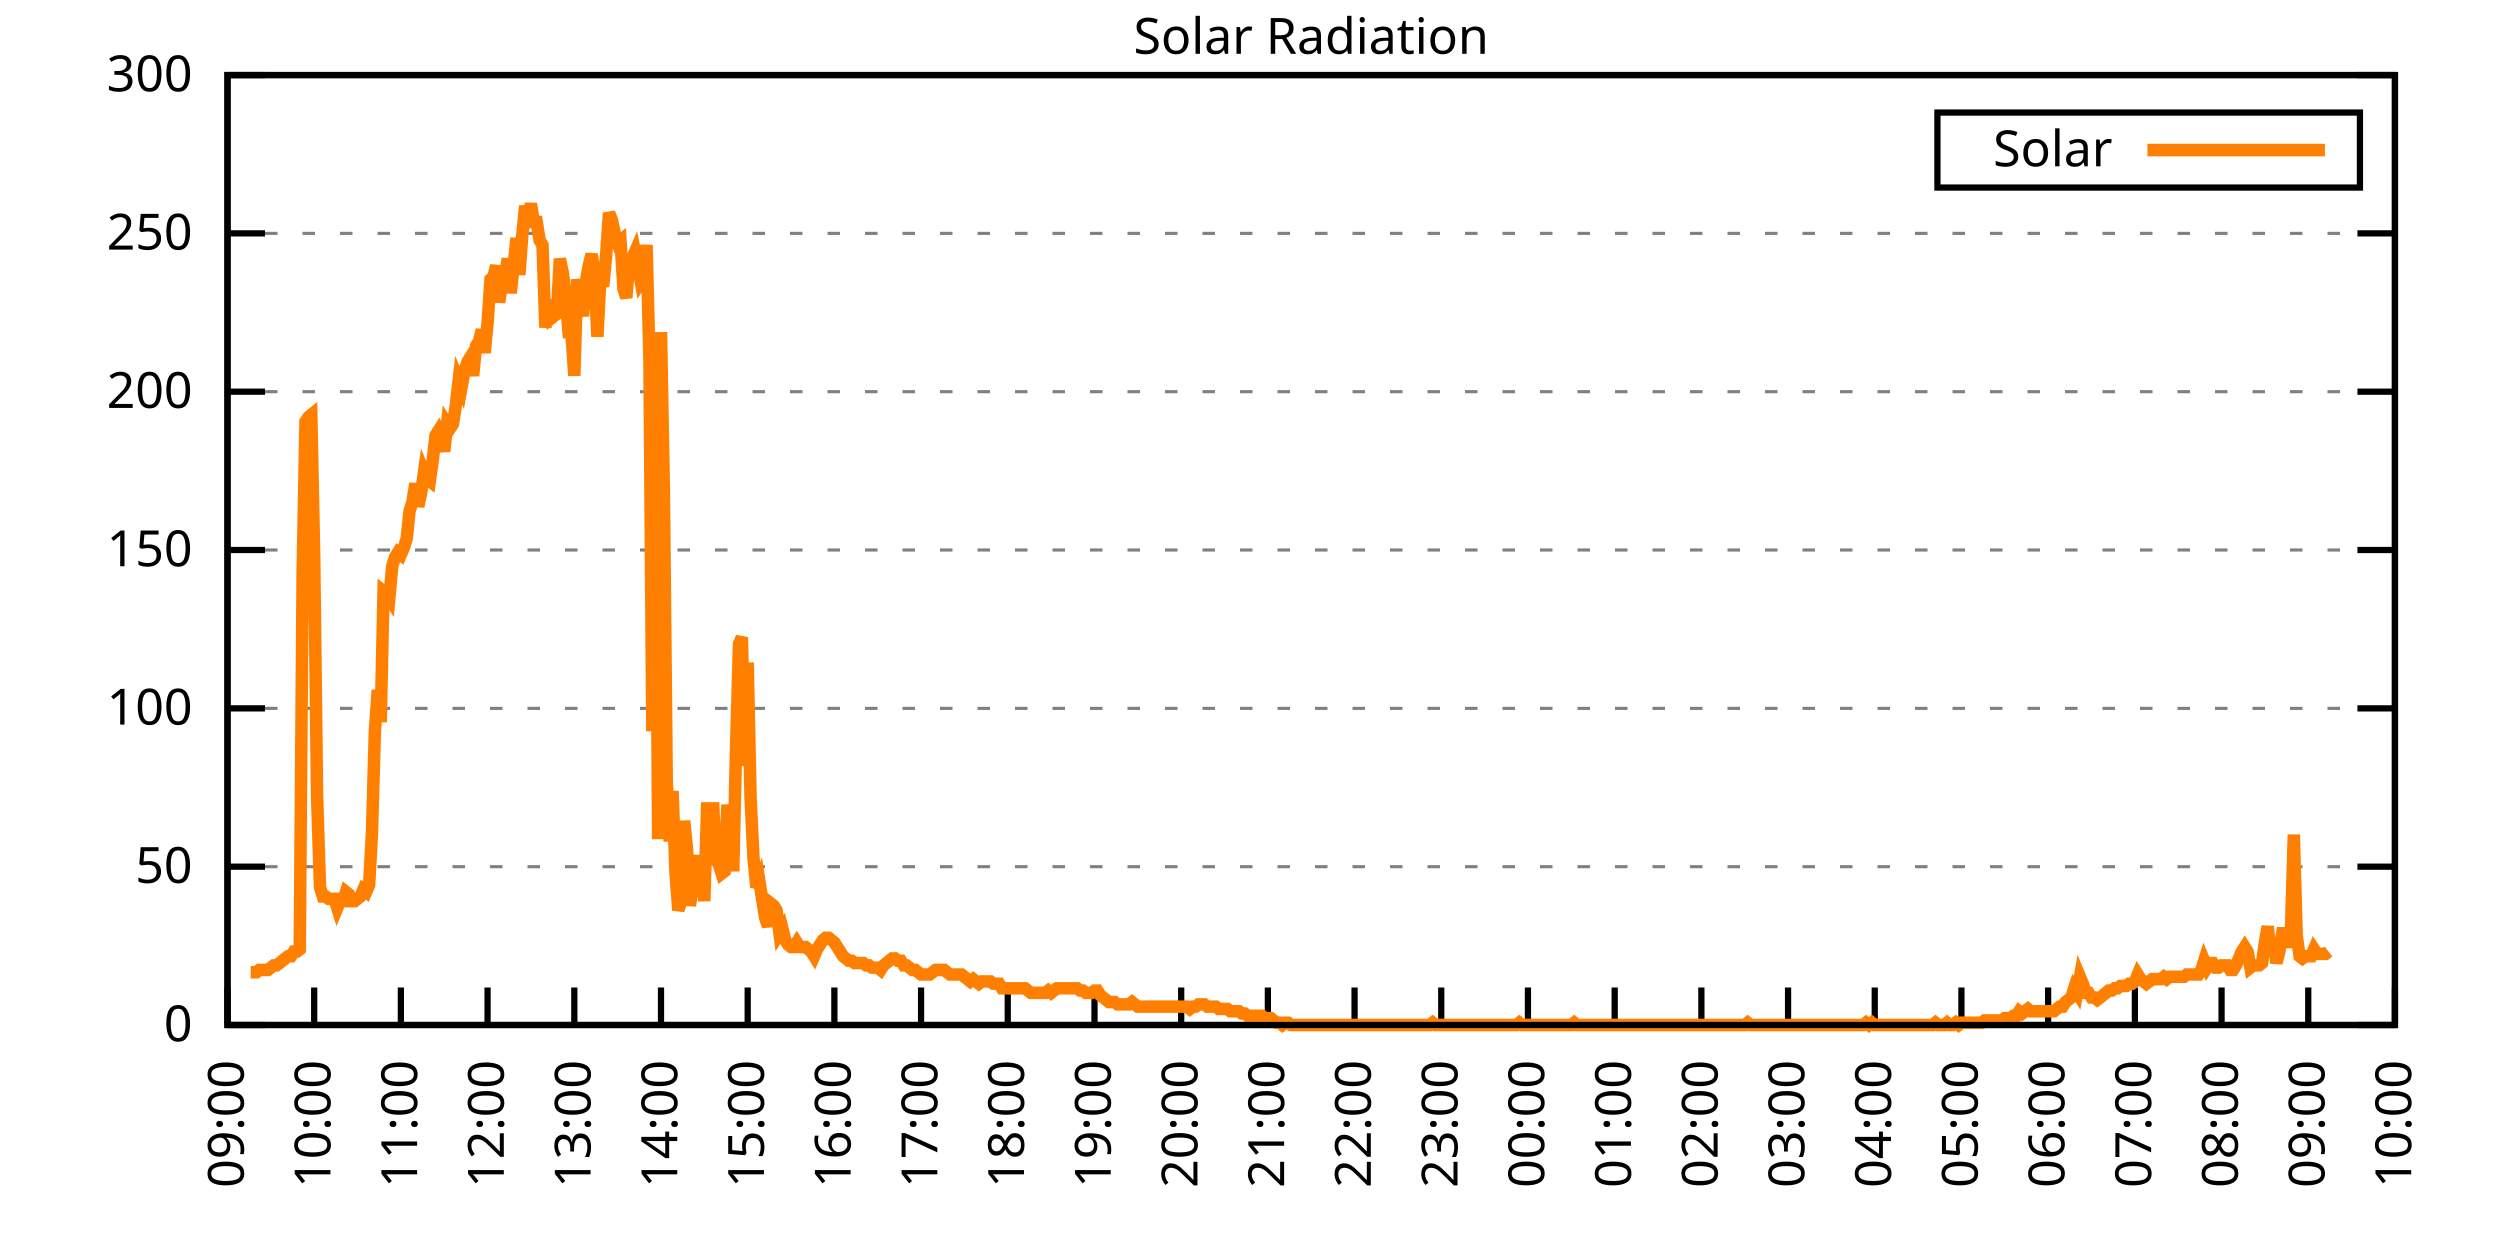
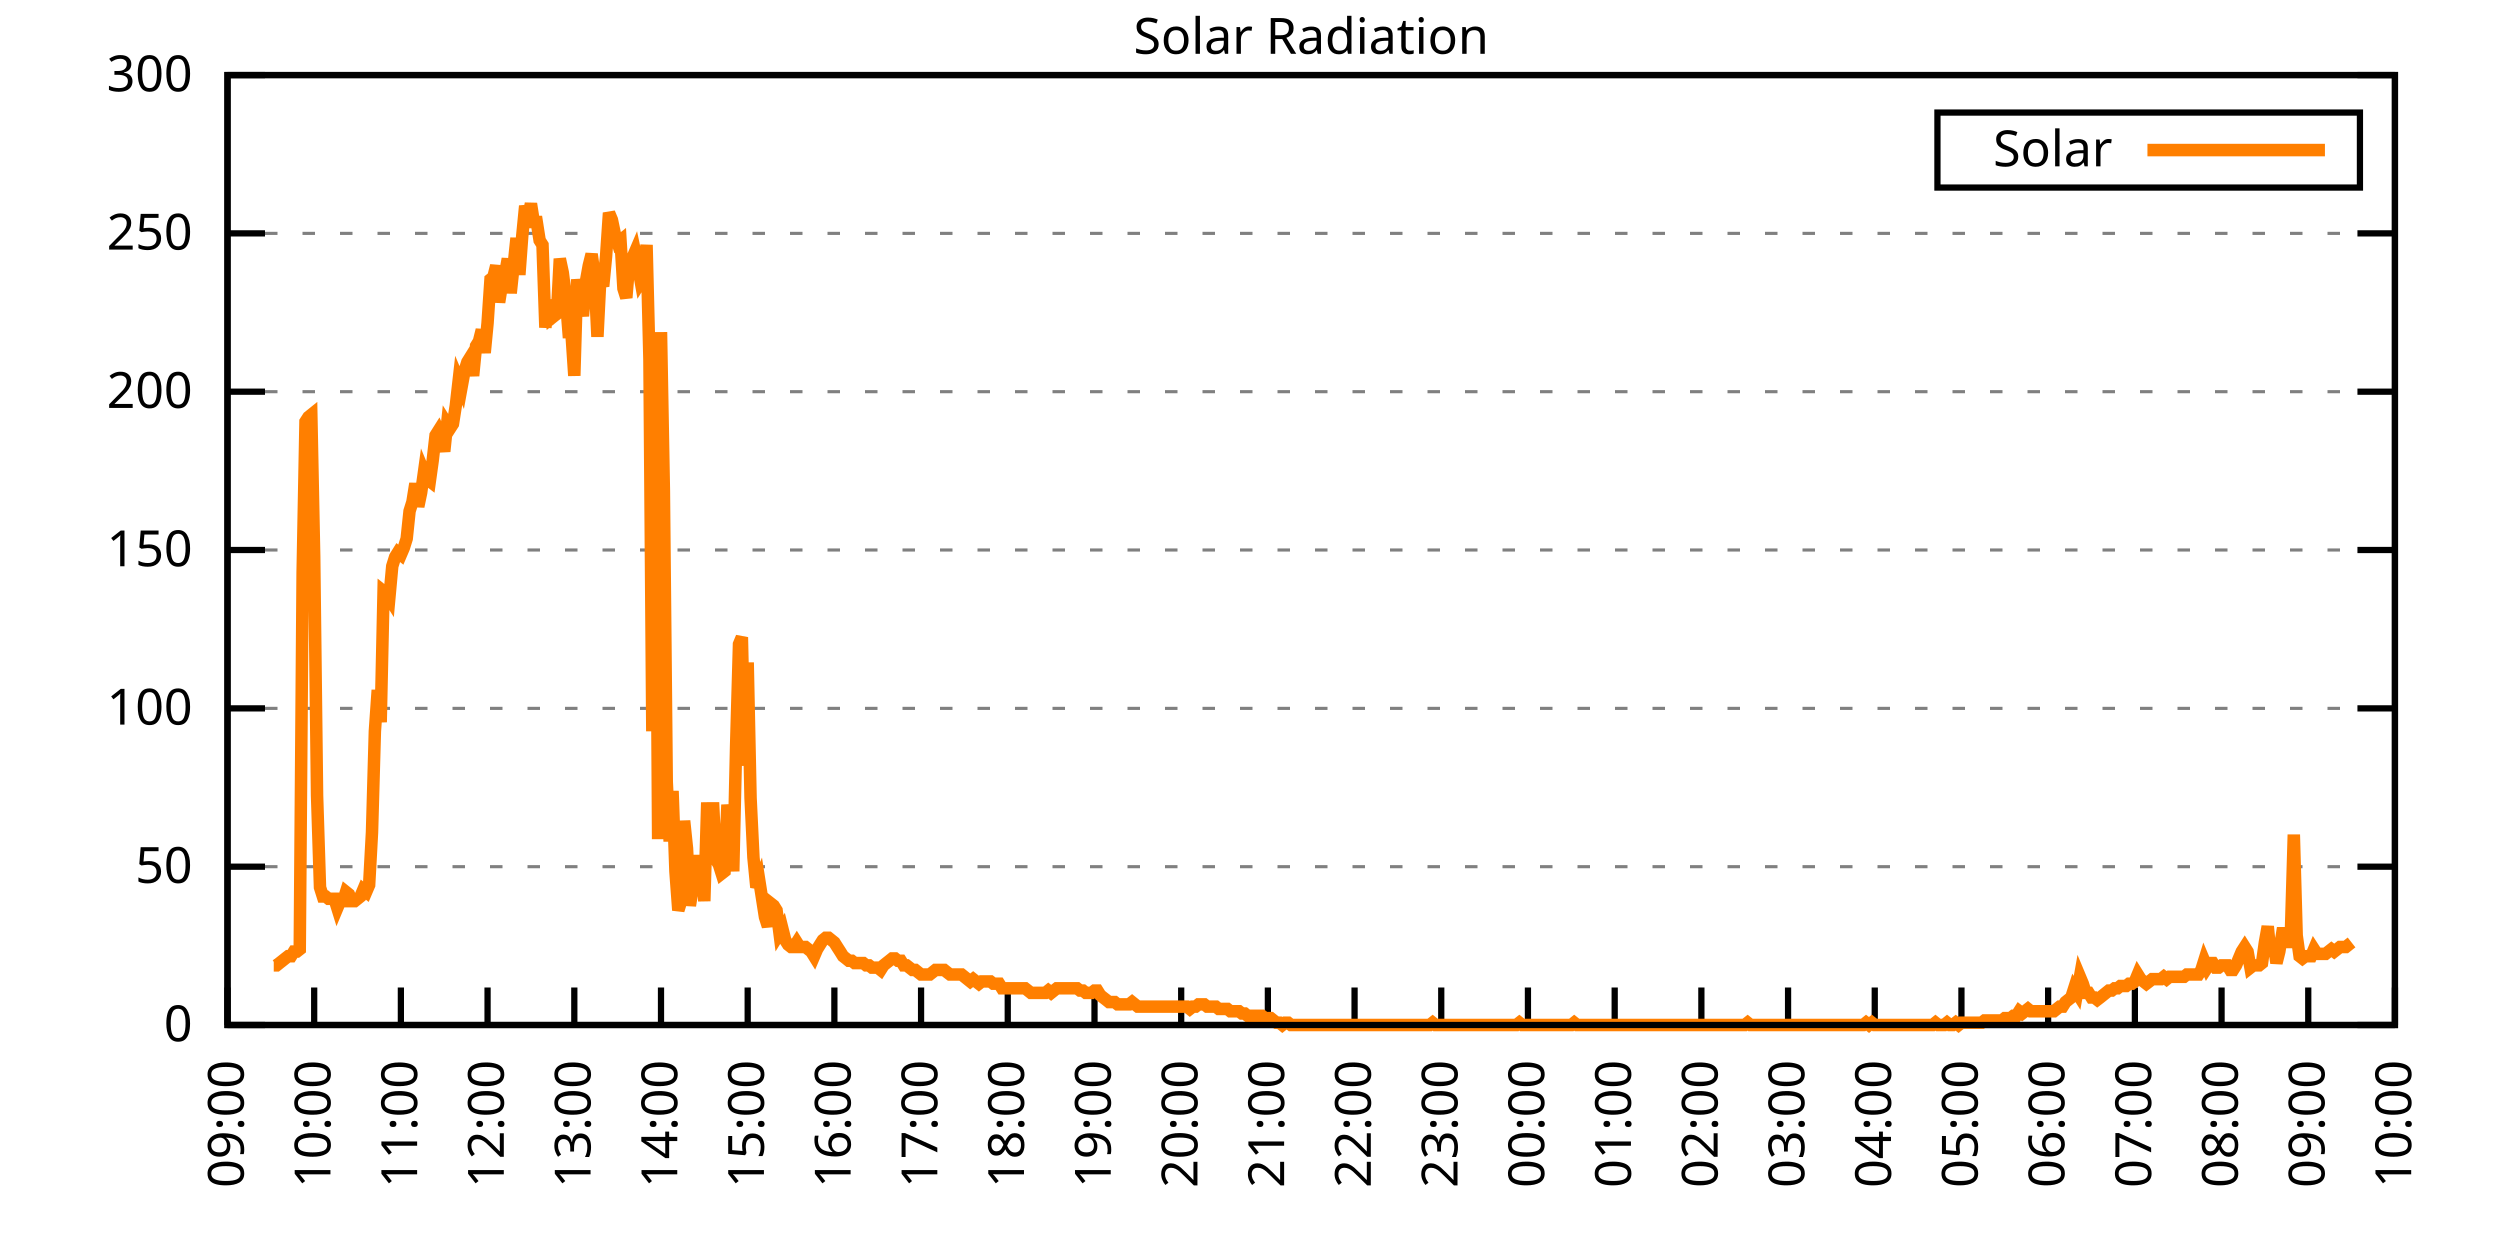
<svg xmlns="http://www.w3.org/2000/svg" xmlns:xlink="http://www.w3.org/1999/xlink" width="400" height="200" viewBox="0 0 400 200">
  <g id="gnuplot_canvas">
    <rect x="0" y="0" width="400" height="200" fill="none" />
    <defs>
      <circle id="gpDot" r="0.5" stroke-width="0.5" stroke="currentColor" />
      <path id="gpPt0" stroke-width="0.333" stroke="currentColor" d="M-1,0 h2 M0,-1 v2" />
      <path id="gpPt1" stroke-width="0.333" stroke="currentColor" d="M-1,-1 L1,1 M1,-1 L-1,1" />
      <path id="gpPt2" stroke-width="0.333" stroke="currentColor" d="M-1,0 L1,0 M0,-1 L0,1 M-1,-1 L1,1 M-1,1 L1,-1" />
      <rect id="gpPt3" stroke-width="0.333" stroke="currentColor" x="-1" y="-1" width="2" height="2" />
      <rect id="gpPt4" stroke-width="0.333" stroke="currentColor" fill="currentColor" x="-1" y="-1" width="2" height="2" />
      <circle id="gpPt5" stroke-width="0.333" stroke="currentColor" cx="0" cy="0" r="1" />
      <use xlink:href="#gpPt5" id="gpPt6" fill="currentColor" stroke="none" />
      <path id="gpPt7" stroke-width="0.333" stroke="currentColor" d="M0,-1.33 L-1.33,0.67 L1.33,0.67 z" />
      <use xlink:href="#gpPt7" id="gpPt8" fill="currentColor" stroke="none" />
      <use xlink:href="#gpPt7" id="gpPt9" stroke="currentColor" transform="rotate(180)" />
      <use xlink:href="#gpPt9" id="gpPt10" fill="currentColor" stroke="none" />
      <use xlink:href="#gpPt3" id="gpPt11" stroke="currentColor" transform="rotate(45)" />
      <use xlink:href="#gpPt11" id="gpPt12" fill="currentColor" stroke="none" />
      <path id="gpPt13" stroke-width="0.333" stroke="currentColor" d="M0,1.330 L1.265,0.411 L0.782,-1.067 L-0.782,-1.076 L-1.265,0.411 z" />
      <use xlink:href="#gpPt13" id="gpPt14" fill="currentColor" stroke="none" />
      <filter id="textbox" filterUnits="objectBoundingBox" x="0" y="0" height="1" width="1">
        <feFlood flood-color="white" flood-opacity="1" result="bgnd" />
        <feComposite in="SourceGraphic" in2="bgnd" operator="atop" />
      </filter>
      <filter id="greybox" filterUnits="objectBoundingBox" x="0" y="0" height="1" width="1">
        <feFlood flood-color="lightgrey" flood-opacity="1" result="grey" />
        <feComposite in="SourceGraphic" in2="grey" operator="atop" />
      </filter>
    </defs>
    <g fill="none" color="white" stroke="currentColor" stroke-width="1.00" stroke-linecap="butt" stroke-linejoin="miter">
</g>
    <g fill="none" color="black" stroke="currentColor" stroke-width="1.00" stroke-linecap="butt" stroke-linejoin="miter">
      <g stroke="none" shape-rendering="crispEdges">
        <polygon fill="rgb(255, 255, 255)" points="36.40,164.00 383.18,164.00 383.18,12.02 36.40,12.02 " />
      </g>
    </g>
    <g fill="none" color="black" stroke="currentColor" stroke-width="1.00" stroke-linecap="butt" stroke-linejoin="miter">
</g>
    <g fill="none" color="black" stroke="black" stroke-width="0.50" stroke-linecap="butt" stroke-linejoin="miter">
</g>
    <g fill="none" color="gray" stroke="currentColor" stroke-width="0.50" stroke-linecap="butt" stroke-linejoin="miter">
      <path stroke="gray" stroke-dasharray="2,4" class="gridline" d="M36.40,164.00 L383.19,164.00  " />
    </g>
    <g fill="none" color="gray" stroke="gray" stroke-width="1.00" stroke-linecap="butt" stroke-linejoin="miter">
</g>
    <g fill="none" color="black" stroke="currentColor" stroke-width="1.00" stroke-linecap="butt" stroke-linejoin="miter">
      <path stroke="black" d="M36.40,164.00 L42.40,164.00 M383.19,164.00 L377.19,164.00  " />
      <g transform="translate(30.80,166.60)" stroke="none" fill="black" font-family="Sans" font-size="8.00" text-anchor="end">
        <text>
          <tspan font-family="Sans"> 0</tspan>
        </text>
      </g>
    </g>
    <g fill="none" color="black" stroke="currentColor" stroke-width="1.00" stroke-linecap="butt" stroke-linejoin="miter">
</g>
    <g fill="none" color="black" stroke="black" stroke-width="0.50" stroke-linecap="butt" stroke-linejoin="miter">
</g>
    <g fill="none" color="gray" stroke="currentColor" stroke-width="0.50" stroke-linecap="butt" stroke-linejoin="miter">
      <path stroke="gray" stroke-dasharray="2,4" class="gridline" d="M36.40,138.67 L383.19,138.67  " />
    </g>
    <g fill="none" color="gray" stroke="gray" stroke-width="1.00" stroke-linecap="butt" stroke-linejoin="miter">
</g>
    <g fill="none" color="black" stroke="currentColor" stroke-width="1.00" stroke-linecap="butt" stroke-linejoin="miter">
      <path stroke="black" d="M36.40,138.67 L42.40,138.67 M383.19,138.67 L377.19,138.67  " />
      <g transform="translate(30.80,141.27)" stroke="none" fill="black" font-family="Sans" font-size="8.00" text-anchor="end">
        <text>
          <tspan font-family="Sans"> 50</tspan>
        </text>
      </g>
    </g>
    <g fill="none" color="black" stroke="currentColor" stroke-width="1.00" stroke-linecap="butt" stroke-linejoin="miter">
</g>
    <g fill="none" color="black" stroke="black" stroke-width="0.50" stroke-linecap="butt" stroke-linejoin="miter">
</g>
    <g fill="none" color="gray" stroke="currentColor" stroke-width="0.50" stroke-linecap="butt" stroke-linejoin="miter">
      <path stroke="gray" stroke-dasharray="2,4" class="gridline" d="M36.40,113.34 L383.19,113.34  " />
    </g>
    <g fill="none" color="gray" stroke="gray" stroke-width="1.00" stroke-linecap="butt" stroke-linejoin="miter">
</g>
    <g fill="none" color="black" stroke="currentColor" stroke-width="1.00" stroke-linecap="butt" stroke-linejoin="miter">
      <path stroke="black" d="M36.40,113.34 L42.40,113.34 M383.19,113.34 L377.19,113.34  " />
      <g transform="translate(30.80,115.94)" stroke="none" fill="black" font-family="Sans" font-size="8.00" text-anchor="end">
        <text>
          <tspan font-family="Sans"> 100</tspan>
        </text>
      </g>
    </g>
    <g fill="none" color="black" stroke="currentColor" stroke-width="1.00" stroke-linecap="butt" stroke-linejoin="miter">
</g>
    <g fill="none" color="black" stroke="black" stroke-width="0.50" stroke-linecap="butt" stroke-linejoin="miter">
</g>
    <g fill="none" color="gray" stroke="currentColor" stroke-width="0.50" stroke-linecap="butt" stroke-linejoin="miter">
      <path stroke="gray" stroke-dasharray="2,4" class="gridline" d="M36.40,88.00 L383.19,88.00  " />
    </g>
    <g fill="none" color="gray" stroke="gray" stroke-width="1.00" stroke-linecap="butt" stroke-linejoin="miter">
</g>
    <g fill="none" color="black" stroke="currentColor" stroke-width="1.00" stroke-linecap="butt" stroke-linejoin="miter">
      <path stroke="black" d="M36.40,88.00 L42.40,88.00 M383.19,88.00 L377.19,88.00  " />
      <g transform="translate(30.80,90.60)" stroke="none" fill="black" font-family="Sans" font-size="8.00" text-anchor="end">
        <text>
          <tspan font-family="Sans"> 150</tspan>
        </text>
      </g>
    </g>
    <g fill="none" color="black" stroke="currentColor" stroke-width="1.00" stroke-linecap="butt" stroke-linejoin="miter">
</g>
    <g fill="none" color="black" stroke="black" stroke-width="0.50" stroke-linecap="butt" stroke-linejoin="miter">
</g>
    <g fill="none" color="gray" stroke="currentColor" stroke-width="0.50" stroke-linecap="butt" stroke-linejoin="miter">
      <path stroke="gray" stroke-dasharray="2,4" class="gridline" d="M36.40,62.67 L383.19,62.67  " />
    </g>
    <g fill="none" color="gray" stroke="gray" stroke-width="1.00" stroke-linecap="butt" stroke-linejoin="miter">
</g>
    <g fill="none" color="black" stroke="currentColor" stroke-width="1.00" stroke-linecap="butt" stroke-linejoin="miter">
      <path stroke="black" d="M36.40,62.67 L42.40,62.67 M383.19,62.67 L377.19,62.67  " />
      <g transform="translate(30.80,65.27)" stroke="none" fill="black" font-family="Sans" font-size="8.00" text-anchor="end">
        <text>
          <tspan font-family="Sans"> 200</tspan>
        </text>
      </g>
    </g>
    <g fill="none" color="black" stroke="currentColor" stroke-width="1.00" stroke-linecap="butt" stroke-linejoin="miter">
</g>
    <g fill="none" color="black" stroke="black" stroke-width="0.50" stroke-linecap="butt" stroke-linejoin="miter">
</g>
    <g fill="none" color="gray" stroke="currentColor" stroke-width="0.50" stroke-linecap="butt" stroke-linejoin="miter">
      <path stroke="gray" stroke-dasharray="2,4" class="gridline" d="M36.40,37.34 L383.19,37.34  " />
    </g>
    <g fill="none" color="gray" stroke="gray" stroke-width="1.00" stroke-linecap="butt" stroke-linejoin="miter">
</g>
    <g fill="none" color="black" stroke="currentColor" stroke-width="1.00" stroke-linecap="butt" stroke-linejoin="miter">
      <path stroke="black" d="M36.40,37.34 L42.40,37.34 M383.19,37.34 L377.19,37.34  " />
      <g transform="translate(30.80,39.94)" stroke="none" fill="black" font-family="Sans" font-size="8.00" text-anchor="end">
        <text>
          <tspan font-family="Sans"> 250</tspan>
        </text>
      </g>
    </g>
    <g fill="none" color="black" stroke="currentColor" stroke-width="1.00" stroke-linecap="butt" stroke-linejoin="miter">
</g>
    <g fill="none" color="black" stroke="black" stroke-width="0.50" stroke-linecap="butt" stroke-linejoin="miter">
</g>
    <g fill="none" color="gray" stroke="currentColor" stroke-width="0.50" stroke-linecap="butt" stroke-linejoin="miter">
      <path stroke="gray" stroke-dasharray="2,4" class="gridline" d="M36.40,12.01 L383.19,12.01  " />
    </g>
    <g fill="none" color="gray" stroke="gray" stroke-width="1.00" stroke-linecap="butt" stroke-linejoin="miter">
</g>
    <g fill="none" color="black" stroke="currentColor" stroke-width="1.00" stroke-linecap="butt" stroke-linejoin="miter">
      <path stroke="black" d="M36.40,12.01 L42.40,12.01 M383.19,12.01 L377.19,12.01  " />
      <g transform="translate(30.80,14.61)" stroke="none" fill="black" font-family="Sans" font-size="8.00" text-anchor="end">
        <text>
          <tspan font-family="Sans"> 300</tspan>
        </text>
      </g>
    </g>
    <g fill="none" color="black" stroke="currentColor" stroke-width="1.00" stroke-linecap="butt" stroke-linejoin="miter">
      <path stroke="black" d="M36.40,164.00 L36.40,158.00  " />
      <g transform="translate(39.00,169.60) rotate(270.00)" stroke="none" fill="black" font-family="Sans" font-size="8.00" text-anchor="end">
        <text>
          <tspan font-family="Sans">09:00</tspan>
        </text>
      </g>
    </g>
    <g fill="none" color="black" stroke="currentColor" stroke-width="1.00" stroke-linecap="butt" stroke-linejoin="miter">
      <path stroke="black" d="M50.27,164.00 L50.27,158.00  " />
      <g transform="translate(52.87,169.60) rotate(270.00)" stroke="none" fill="black" font-family="Sans" font-size="8.00" text-anchor="end">
        <text>
          <tspan font-family="Sans">10:00</tspan>
        </text>
      </g>
    </g>
    <g fill="none" color="black" stroke="currentColor" stroke-width="1.00" stroke-linecap="butt" stroke-linejoin="miter">
      <path stroke="black" d="M64.14,164.00 L64.14,158.00  " />
      <g transform="translate(66.74,169.60) rotate(270.00)" stroke="none" fill="black" font-family="Sans" font-size="8.00" text-anchor="end">
        <text>
          <tspan font-family="Sans">11:00</tspan>
        </text>
      </g>
    </g>
    <g fill="none" color="black" stroke="currentColor" stroke-width="1.00" stroke-linecap="butt" stroke-linejoin="miter">
      <path stroke="black" d="M78.01,164.00 L78.01,158.00  " />
      <g transform="translate(80.61,169.60) rotate(270.00)" stroke="none" fill="black" font-family="Sans" font-size="8.00" text-anchor="end">
        <text>
          <tspan font-family="Sans">12:00</tspan>
        </text>
      </g>
    </g>
    <g fill="none" color="black" stroke="currentColor" stroke-width="1.00" stroke-linecap="butt" stroke-linejoin="miter">
      <path stroke="black" d="M91.89,164.00 L91.89,158.00  " />
      <g transform="translate(94.49,169.60) rotate(270.00)" stroke="none" fill="black" font-family="Sans" font-size="8.00" text-anchor="end">
        <text>
          <tspan font-family="Sans">13:00</tspan>
        </text>
      </g>
    </g>
    <g fill="none" color="black" stroke="currentColor" stroke-width="1.00" stroke-linecap="butt" stroke-linejoin="miter">
      <path stroke="black" d="M105.76,164.00 L105.76,158.00  " />
      <g transform="translate(108.36,169.60) rotate(270.00)" stroke="none" fill="black" font-family="Sans" font-size="8.00" text-anchor="end">
        <text>
          <tspan font-family="Sans">14:00</tspan>
        </text>
      </g>
    </g>
    <g fill="none" color="black" stroke="currentColor" stroke-width="1.00" stroke-linecap="butt" stroke-linejoin="miter">
      <path stroke="black" d="M119.63,164.00 L119.63,158.00  " />
      <g transform="translate(122.23,169.60) rotate(270.00)" stroke="none" fill="black" font-family="Sans" font-size="8.00" text-anchor="end">
        <text>
          <tspan font-family="Sans">15:00</tspan>
        </text>
      </g>
    </g>
    <g fill="none" color="black" stroke="currentColor" stroke-width="1.00" stroke-linecap="butt" stroke-linejoin="miter">
      <path stroke="black" d="M133.50,164.00 L133.50,158.00  " />
      <g transform="translate(136.10,169.60) rotate(270.00)" stroke="none" fill="black" font-family="Sans" font-size="8.00" text-anchor="end">
        <text>
          <tspan font-family="Sans">16:00</tspan>
        </text>
      </g>
    </g>
    <g fill="none" color="black" stroke="currentColor" stroke-width="1.00" stroke-linecap="butt" stroke-linejoin="miter">
      <path stroke="black" d="M147.37,164.00 L147.37,158.00  " />
      <g transform="translate(149.97,169.60) rotate(270.00)" stroke="none" fill="black" font-family="Sans" font-size="8.00" text-anchor="end">
        <text>
          <tspan font-family="Sans">17:00</tspan>
        </text>
      </g>
    </g>
    <g fill="none" color="black" stroke="currentColor" stroke-width="1.00" stroke-linecap="butt" stroke-linejoin="miter">
      <path stroke="black" d="M161.24,164.00 L161.24,158.00  " />
      <g transform="translate(163.84,169.60) rotate(270.00)" stroke="none" fill="black" font-family="Sans" font-size="8.00" text-anchor="end">
        <text>
          <tspan font-family="Sans">18:00</tspan>
        </text>
      </g>
    </g>
    <g fill="none" color="black" stroke="currentColor" stroke-width="1.00" stroke-linecap="butt" stroke-linejoin="miter">
      <path stroke="black" d="M175.12,164.00 L175.12,158.00  " />
      <g transform="translate(177.72,169.60) rotate(270.00)" stroke="none" fill="black" font-family="Sans" font-size="8.00" text-anchor="end">
        <text>
          <tspan font-family="Sans">19:00</tspan>
        </text>
      </g>
    </g>
    <g fill="none" color="black" stroke="currentColor" stroke-width="1.00" stroke-linecap="butt" stroke-linejoin="miter">
      <path stroke="black" d="M188.99,164.00 L188.99,158.00  " />
      <g transform="translate(191.59,169.60) rotate(270.00)" stroke="none" fill="black" font-family="Sans" font-size="8.00" text-anchor="end">
        <text>
          <tspan font-family="Sans">20:00</tspan>
        </text>
      </g>
    </g>
    <g fill="none" color="black" stroke="currentColor" stroke-width="1.00" stroke-linecap="butt" stroke-linejoin="miter">
      <path stroke="black" d="M202.86,164.00 L202.86,158.00  " />
      <g transform="translate(205.46,169.60) rotate(270.00)" stroke="none" fill="black" font-family="Sans" font-size="8.00" text-anchor="end">
        <text>
          <tspan font-family="Sans">21:00</tspan>
        </text>
      </g>
    </g>
    <g fill="none" color="black" stroke="currentColor" stroke-width="1.00" stroke-linecap="butt" stroke-linejoin="miter">
      <path stroke="black" d="M216.73,164.00 L216.73,158.00  " />
      <g transform="translate(219.33,169.60) rotate(270.00)" stroke="none" fill="black" font-family="Sans" font-size="8.00" text-anchor="end">
        <text>
          <tspan font-family="Sans">22:00</tspan>
        </text>
      </g>
    </g>
    <g fill="none" color="black" stroke="currentColor" stroke-width="1.00" stroke-linecap="butt" stroke-linejoin="miter">
      <path stroke="black" d="M230.60,164.00 L230.60,158.00  " />
      <g transform="translate(233.20,169.60) rotate(270.00)" stroke="none" fill="black" font-family="Sans" font-size="8.00" text-anchor="end">
        <text>
          <tspan font-family="Sans">23:00</tspan>
        </text>
      </g>
    </g>
    <g fill="none" color="black" stroke="currentColor" stroke-width="1.00" stroke-linecap="butt" stroke-linejoin="miter">
      <path stroke="black" d="M244.47,164.00 L244.47,158.00  " />
      <g transform="translate(247.07,169.60) rotate(270.00)" stroke="none" fill="black" font-family="Sans" font-size="8.00" text-anchor="end">
        <text>
          <tspan font-family="Sans">00:00</tspan>
        </text>
      </g>
    </g>
    <g fill="none" color="black" stroke="currentColor" stroke-width="1.00" stroke-linecap="butt" stroke-linejoin="miter">
      <path stroke="black" d="M258.35,164.00 L258.35,158.00  " />
      <g transform="translate(260.95,169.60) rotate(270.00)" stroke="none" fill="black" font-family="Sans" font-size="8.00" text-anchor="end">
        <text>
          <tspan font-family="Sans">01:00</tspan>
        </text>
      </g>
    </g>
    <g fill="none" color="black" stroke="currentColor" stroke-width="1.00" stroke-linecap="butt" stroke-linejoin="miter">
      <path stroke="black" d="M272.22,164.00 L272.22,158.00  " />
      <g transform="translate(274.82,169.60) rotate(270.00)" stroke="none" fill="black" font-family="Sans" font-size="8.00" text-anchor="end">
        <text>
          <tspan font-family="Sans">02:00</tspan>
        </text>
      </g>
    </g>
    <g fill="none" color="black" stroke="currentColor" stroke-width="1.00" stroke-linecap="butt" stroke-linejoin="miter">
      <path stroke="black" d="M286.09,164.00 L286.09,158.00  " />
      <g transform="translate(288.69,169.60) rotate(270.00)" stroke="none" fill="black" font-family="Sans" font-size="8.00" text-anchor="end">
        <text>
          <tspan font-family="Sans">03:00</tspan>
        </text>
      </g>
    </g>
    <g fill="none" color="black" stroke="currentColor" stroke-width="1.00" stroke-linecap="butt" stroke-linejoin="miter">
      <path stroke="black" d="M299.96,164.00 L299.96,158.00  " />
      <g transform="translate(302.56,169.60) rotate(270.00)" stroke="none" fill="black" font-family="Sans" font-size="8.00" text-anchor="end">
        <text>
          <tspan font-family="Sans">04:00</tspan>
        </text>
      </g>
    </g>
    <g fill="none" color="black" stroke="currentColor" stroke-width="1.00" stroke-linecap="butt" stroke-linejoin="miter">
      <path stroke="black" d="M313.83,164.00 L313.83,158.00  " />
      <g transform="translate(316.43,169.60) rotate(270.00)" stroke="none" fill="black" font-family="Sans" font-size="8.00" text-anchor="end">
        <text>
          <tspan font-family="Sans">05:00</tspan>
        </text>
      </g>
    </g>
    <g fill="none" color="black" stroke="currentColor" stroke-width="1.00" stroke-linecap="butt" stroke-linejoin="miter">
      <path stroke="black" d="M327.70,164.00 L327.70,158.00  " />
      <g transform="translate(330.30,169.60) rotate(270.00)" stroke="none" fill="black" font-family="Sans" font-size="8.00" text-anchor="end">
        <text>
          <tspan font-family="Sans">06:00</tspan>
        </text>
      </g>
    </g>
    <g fill="none" color="black" stroke="currentColor" stroke-width="1.00" stroke-linecap="butt" stroke-linejoin="miter">
      <path stroke="black" d="M341.58,164.00 L341.58,158.00  " />
      <g transform="translate(344.18,169.60) rotate(270.00)" stroke="none" fill="black" font-family="Sans" font-size="8.00" text-anchor="end">
        <text>
          <tspan font-family="Sans">07:00</tspan>
        </text>
      </g>
    </g>
    <g fill="none" color="black" stroke="currentColor" stroke-width="1.00" stroke-linecap="butt" stroke-linejoin="miter">
      <path stroke="black" d="M355.45,164.00 L355.45,158.00  " />
      <g transform="translate(358.05,169.60) rotate(270.00)" stroke="none" fill="black" font-family="Sans" font-size="8.00" text-anchor="end">
        <text>
          <tspan font-family="Sans">08:00</tspan>
        </text>
      </g>
    </g>
    <g fill="none" color="black" stroke="currentColor" stroke-width="1.00" stroke-linecap="butt" stroke-linejoin="miter">
      <path stroke="black" d="M369.32,164.00 L369.32,158.00  " />
      <g transform="translate(371.92,169.60) rotate(270.00)" stroke="none" fill="black" font-family="Sans" font-size="8.00" text-anchor="end">
        <text>
          <tspan font-family="Sans">09:00</tspan>
        </text>
      </g>
    </g>
    <g fill="none" color="black" stroke="currentColor" stroke-width="1.00" stroke-linecap="butt" stroke-linejoin="miter">
      <path stroke="black" d="M383.19,164.00 L383.19,158.00  " />
      <g transform="translate(385.79,169.60) rotate(270.00)" stroke="none" fill="black" font-family="Sans" font-size="8.00" text-anchor="end">
        <text>
          <tspan font-family="Sans">10:00</tspan>
        </text>
      </g>
    </g>
    <g fill="none" color="black" stroke="currentColor" stroke-width="1.00" stroke-linecap="butt" stroke-linejoin="miter">
</g>
    <g fill="none" color="black" stroke="currentColor" stroke-width="1.00" stroke-linecap="butt" stroke-linejoin="miter">
      <path stroke="black" d="M36.40,12.01 L36.40,164.00 L383.19,164.00 L383.19,12.01 L36.40,12.01 Z  " />
    </g>
    <g fill="none" color="black" stroke="currentColor" stroke-width="1.00" stroke-linecap="butt" stroke-linejoin="miter">
</g>
    <g fill="none" color="black" stroke="currentColor" stroke-width="1.00" stroke-linecap="butt" stroke-linejoin="miter">
      <path stroke="black" d="M309.99,30.01 L309.99,18.01 L377.59,18.01 L377.59,30.01 L309.99,30.01 Z  " />
    </g>
    <g id="Solar_Radiation_plot_1">
      <g fill="none" color="white" stroke="black" stroke-width="2.00" stroke-linecap="butt" stroke-linejoin="miter">
</g>
      <g fill="none" color="black" stroke="currentColor" stroke-width="2.00" stroke-linecap="butt" stroke-linejoin="miter">
        <g transform="translate(337.99,26.61)" stroke="none" fill="black" font-family="Sans" font-size="8.00" text-anchor="end">
          <text>
            <tspan font-family="Sans">Solar</tspan>
          </text>
        </g>
      </g>
      <g fill="none" color="black" stroke="currentColor" stroke-width="2.00" stroke-linecap="butt" stroke-linejoin="miter">
-         <path stroke="rgb(255, 127,   0)" d="M343.59,24.01 L371.99,24.01 M40.10,155.56 L40.56,155.56 L41.02,155.56 L41.49,155.19 L41.95,155.19 L42.41,155.19   L42.87,155.19 L43.34,154.82 L43.80,154.46 L44.26,154.46 L44.72,154.09 L45.19,153.72 L45.65,153.35 L46.11,152.99   L46.57,152.99 L47.03,152.25 L47.50,152.25 L47.96,151.89 L48.42,91.69 L48.88,67.46 L49.35,66.73 L49.81,66.36   L50.27,89.12 L50.73,127.29 L51.20,141.98 L51.66,143.44 L52.12,143.44 L52.58,143.81 L53.05,143.81 L53.51,143.81   L53.97,145.28 L54.43,144.18 L54.90,144.18 L55.36,142.71 L55.82,143.08 L56.28,144.18 L56.75,144.18 L57.21,143.81   L57.67,143.44 L58.13,142.34 L58.59,142.71 L59.06,141.61 L59.52,133.17 L59.98,117.01 L60.44,110.41 L60.91,115.55   L61.37,94.62 L61.83,94.99 L62.29,95.72 L62.76,90.59 L63.22,89.12 L63.68,88.38 L64.14,88.75 L64.61,87.65   L65.07,86.18 L65.53,81.78 L65.99,80.31 L66.46,77.37 L66.92,81.04 L67.38,78.84 L67.84,75.53 L68.30,76.64   L68.77,77.00 L69.23,73.70 L69.69,69.66 L70.15,68.93 L70.62,70.03 L71.08,72.23 L71.54,67.83 L72.00,68.56   L72.47,67.83 L72.93,64.89 L73.39,60.85 L73.85,61.95 L74.32,59.38 L74.78,57.92 L75.24,57.18 L75.70,60.12   L76.17,55.35 L76.63,54.61 L77.09,52.78 L77.55,56.45 L78.01,51.68 L78.48,44.70 L78.94,44.33 L79.40,42.50   L79.86,48.37 L80.33,45.43 L80.79,43.97 L81.25,41.40 L81.71,46.90 L82.18,42.50 L82.64,38.09 L83.10,43.97   L83.56,37.73 L84.03,32.95 L84.49,34.79 L84.95,32.59 L85.41,35.52 L85.88,35.52 L86.34,38.46 L86.80,39.19   L87.26,52.41 L87.72,48.00 L88.19,50.94 L88.65,50.57 L89.11,50.21 L89.57,41.40 L90.04,43.60 L90.50,47.27   L90.96,53.14 L91.42,53.14 L91.89,60.12 L92.35,44.70 L92.81,48.00 L93.27,50.57 L93.74,45.07 L94.20,42.50   L94.66,40.66 L95.12,43.97 L95.59,53.88 L96.05,44.70 L96.51,45.80 L96.97,41.03 L97.44,34.06 L97.90,35.16   L98.36,37.36 L98.82,38.83 L99.28,38.46 L99.75,46.17 L100.21,47.64 L100.67,42.13 L101.13,41.40 L101.60,40.30   L102.06,42.50 L102.52,45.07 L102.98,44.33 L103.45,39.19 L103.91,57.55 L104.37,117.01 L104.83,59.02 L105.30,134.27   L105.76,53.14 L106.22,78.47 L106.68,125.09 L107.15,134.63 L107.61,126.56 L108.07,139.41 L108.53,145.65 L108.99,144.18   L109.46,131.33 L109.92,135.74 L110.38,144.91 L110.84,141.98 L111.31,136.84 L111.77,142.71 L112.23,137.57 L112.69,144.18   L113.16,128.39 L113.62,137.94 L114.08,128.39 L114.54,137.57 L115.01,138.30 L115.47,139.77 L115.93,139.41 L116.39,128.76   L116.86,132.43 L117.32,139.41 L117.78,119.22 L118.24,103.07 L118.70,101.96 L119.17,122.52 L119.63,106.00 L120.09,127.66   L120.55,137.20 L121.02,141.98 L121.48,140.87 L121.94,143.81 L122.40,146.75 L122.87,148.22 L123.33,144.55 L123.79,144.91   L124.25,145.65 L124.72,149.32 L125.18,148.58 L125.64,150.42 L126.10,151.15 L126.57,151.52 L127.03,151.52 L127.49,150.79   L127.95,151.52 L128.41,151.52 L128.88,151.52 L129.34,151.89 L129.80,152.25 L130.26,152.99 L130.73,151.89 L131.19,151.15   L131.65,150.42 L132.11,150.05 L132.58,150.05 L133.04,150.42 L133.50,150.79 L133.96,151.52 L134.43,152.25 L134.89,152.99   L135.35,153.35 L135.81,153.72 L136.28,153.72 L136.74,154.09 L137.20,154.09 L137.66,154.09 L138.13,154.09 L138.59,154.46   L139.05,154.46 L139.51,154.82 L139.97,154.82 L140.44,154.82 L140.90,155.19 L141.36,154.46 L141.82,154.09 L142.29,153.72   L142.75,153.35 L143.21,153.35 L143.67,153.72 L144.14,153.72 L144.60,154.46 L145.06,154.46 L145.52,154.82 L145.99,155.19   L146.45,155.19 L146.91,155.56 L147.37,155.92 L147.84,155.92 L148.30,155.92 L148.76,155.92 L149.22,155.56 L149.68,155.19   L150.15,155.19 L150.61,155.19 L151.07,155.19 L151.53,155.56 L152.00,155.92 L152.46,155.92 L152.92,155.92 L153.38,155.92   L153.85,155.92 L154.31,156.29 L154.77,156.66 L155.23,157.03 L155.70,156.66 L156.16,157.03 L156.62,157.39 L157.08,157.03   L157.55,157.03 L158.01,157.03 L158.47,157.03 L158.93,157.39 L159.39,157.39 L159.86,157.39 L160.32,158.13 L160.78,158.13   L161.24,158.13 L161.71,158.13 L162.17,158.13 L162.63,158.13 L163.09,158.13 L163.56,158.13 L164.02,158.13 L164.48,158.49   L164.94,158.86 L165.41,158.86 L165.87,158.86 L166.33,158.86 L166.79,158.86 L167.26,158.86 L167.72,158.49 L168.18,158.86   L168.64,158.49 L169.10,158.13 L169.57,158.13 L170.03,158.13 L170.49,158.13 L170.95,158.13 L171.42,158.13 L171.88,158.13   L172.34,158.13 L172.80,158.49 L173.27,158.49 L173.73,158.86 L174.19,158.86 L174.65,158.86 L175.12,158.49 L175.58,158.49   L176.04,159.23 L176.50,159.60 L176.97,159.96 L177.43,160.33 L177.89,160.33 L178.35,160.33 L178.82,160.70 L179.28,160.70   L179.74,160.70 L180.20,160.70 L180.66,160.70 L181.13,160.33 L181.59,160.70 L182.05,161.06 L182.51,161.06 L182.98,161.06   L183.44,161.06 L183.90,161.06 L184.36,161.06 L184.83,161.06 L185.29,161.06 L185.75,161.06 L186.21,161.06 L186.68,161.06   L187.14,161.06 L187.60,161.06 L188.06,161.06 L188.53,161.06 L188.99,161.06 L189.45,161.06 L189.91,161.06 L190.37,161.43   L190.84,161.06 L191.30,161.06 L191.76,160.70 L192.22,160.70 L192.69,160.70 L193.15,161.06 L193.61,161.06 L194.07,161.06   L194.54,161.06 L195.00,161.43 L195.46,161.43 L195.92,161.43 L196.39,161.43 L196.85,161.80 L197.31,161.80 L197.77,161.80   L198.24,161.80 L198.70,162.16 L199.16,162.16 L199.62,162.53 L200.08,162.53 L200.55,162.53 L201.01,162.53 L201.47,162.53   L201.93,162.53 L202.40,162.90 L202.86,162.90 L203.32,162.90 L203.78,163.27 L204.25,163.63 L204.71,163.63 L205.17,164.00   L205.63,163.63 L206.10,163.63 L206.56,164.00 L207.02,164.00 L207.48,164.00 L207.95,164.00 L208.41,164.00 L208.87,164.00   L209.33,164.00 L209.80,164.00 L210.26,164.00 L210.72,164.00 L211.18,164.00 L211.64,164.00 L212.11,164.00 L212.57,164.00   L213.03,164.00 L213.49,164.00 L213.96,164.00 L214.42,164.00 L214.88,164.00 L215.34,164.00 L215.81,164.00 L216.27,164.00   L216.73,164.00 L217.19,164.00 L217.66,164.00 L218.12,164.00 L218.58,164.00 L219.04,164.00 L219.51,164.00 L219.97,164.00   L220.43,164.00 L220.89,164.00 L221.35,164.00 L221.82,164.00 L222.28,164.00 L222.74,164.00 L223.20,164.00 L223.67,164.00   L224.13,164.00 L224.59,164.00 L225.05,164.00 L225.52,164.00 L225.98,164.00 L226.44,164.00 L226.90,164.00 L227.37,164.00   L227.83,164.00 L228.29,164.00 L228.75,164.00 L229.22,163.63 L229.68,164.00 L230.14,164.00 L230.60,164.00 L231.06,164.00   L231.53,164.00 L231.99,164.00 L232.45,164.00 L232.91,164.00 L233.38,164.00 L233.84,164.00 L234.30,164.00 L234.76,164.00   L235.23,164.00 L235.69,164.00 L236.15,164.00 L236.61,164.00 L237.08,164.00 L237.54,164.00 L238.00,164.00 L238.46,164.00   L238.93,164.00 L239.39,164.00 L239.85,164.00 L240.31,164.00 L240.77,164.00 L241.24,164.00 L241.70,164.00 L242.16,164.00   L242.62,164.00 L243.09,163.63 L243.55,164.00 L244.01,164.00 L244.47,164.00 L244.94,164.00 L245.40,164.00 L245.86,164.00   L246.32,164.00 L246.79,164.00 L247.25,164.00 L247.71,164.00 L248.17,164.00 L248.64,164.00 L249.10,164.00 L249.56,164.00   L250.02,164.00 L250.49,164.00 L250.95,164.00 L251.41,164.00 L251.87,163.63 L252.33,164.00 L252.80,164.00 L253.26,164.00   L253.72,164.00 L254.18,164.00 L254.65,164.00 L255.11,164.00 L255.57,164.00 L256.03,164.00 L256.50,164.00 L256.96,164.00   L257.42,164.00 L257.88,164.00 L258.35,164.00 L258.81,164.00 L259.27,164.00 L259.73,164.00 L260.20,164.00 L260.66,164.00   L261.12,164.00 L261.58,164.00 L262.04,164.00 L262.51,164.00 L262.97,164.00 L263.43,164.00 L263.89,164.00 L264.36,164.00   L264.82,164.00 L265.28,164.00 L265.74,164.00 L266.21,164.00 L266.67,164.00 L267.13,164.00 L267.59,164.00 L268.06,164.00   L268.52,164.00 L268.98,164.00 L269.44,164.00 L269.91,164.00 L270.37,164.00 L270.83,164.00 L271.29,164.00 L271.75,164.00   L272.22,164.00 L272.68,164.00 L273.14,164.00 L273.60,164.00 L274.07,164.00 L274.53,164.00 L274.99,164.00 L275.45,164.00   L275.92,164.00 L276.38,164.00 L276.84,164.00 L277.30,164.00 L277.77,164.00 L278.23,164.00 L278.69,164.00 L279.15,164.00   L279.62,163.63 L280.08,164.00 L280.54,164.00 L281.00,164.00 L281.46,164.00 L281.93,164.00 L282.39,164.00 L282.85,164.00   L283.31,164.00 L283.78,164.00 L284.24,164.00 L284.70,164.00 L285.16,164.00 L285.63,164.00 L286.09,164.00 L286.55,164.00   L287.01,164.00 L287.48,164.00 L287.94,164.00 L288.40,164.00 L288.86,164.00 L289.33,164.00 L289.79,164.00 L290.25,164.00   L290.71,164.00 L291.18,164.00 L291.64,164.00 L292.10,164.00 L292.56,164.00 L293.02,164.00 L293.49,164.00 L293.95,164.00   L294.41,164.00 L294.87,164.00 L295.34,164.00 L295.80,164.00 L296.26,164.00 L296.72,164.00 L297.19,164.00 L297.65,164.00   L298.11,164.00 L298.57,163.63 L299.04,164.00 L299.50,163.63 L299.96,164.00 L300.42,164.00 L300.89,164.00 L301.35,164.00   L301.81,164.00 L302.27,164.00 L302.73,164.00 L303.20,164.00 L303.66,164.00 L304.12,164.00 L304.58,164.00 L305.05,164.00   L305.51,164.00 L305.97,164.00 L306.43,164.00 L306.90,164.00 L307.36,164.00 L307.82,164.00 L308.28,164.00 L308.75,164.00   L309.21,164.00 L309.67,163.63 L310.13,164.00 L310.60,164.00 L311.06,164.00 L311.52,163.63 L311.98,164.00 L312.44,164.00   L312.91,163.63 L313.37,164.00 L313.83,163.63 L314.29,163.63 L314.76,163.63 L315.22,163.63 L315.68,163.63 L316.14,163.63   L316.61,163.63 L317.07,163.63 L317.53,163.27 L317.99,163.27 L318.46,163.27 L318.92,163.27 L319.38,163.27 L319.84,163.27   L320.31,163.27 L320.77,162.90 L321.23,162.90 L321.69,162.90 L322.15,162.53 L322.62,162.53 L323.08,161.80 L323.54,162.16   L324.00,161.80 L324.47,161.43 L324.93,161.80 L325.39,161.80 L325.85,161.80 L326.32,161.80 L326.78,161.80 L327.24,161.80   L327.70,161.80 L328.17,161.80 L328.63,161.80 L329.09,161.43 L329.55,161.06 L330.02,161.06 L330.48,160.33 L330.94,159.96   L331.40,159.60 L331.87,158.13 L332.33,158.86 L332.79,156.29 L333.25,157.39 L333.71,158.86 L334.18,158.86 L334.64,159.60   L335.10,159.60 L335.56,159.96 L336.03,159.60 L336.49,159.23 L336.95,158.86 L337.41,158.49 L337.88,158.49 L338.34,158.13   L338.80,158.13 L339.26,157.76 L339.73,157.76 L340.19,157.76 L340.65,157.39 L341.11,157.39 L341.58,157.03 L342.04,155.92   L342.50,156.66 L342.96,157.03 L343.42,157.39 L343.89,157.03 L344.35,156.66 L344.81,156.66 L345.27,156.66 L345.74,156.66   L346.20,156.29 L346.66,156.66 L347.12,156.29 L347.59,156.29 L348.05,156.29 L348.51,156.29 L348.97,156.29 L349.44,156.29   L349.90,155.92 L350.36,155.92 L350.82,155.92 L351.29,155.92 L351.75,155.92 L352.21,155.19 L352.67,153.72 L353.13,154.82   L353.60,154.09 L354.06,154.09 L354.52,154.82 L354.98,154.82 L355.45,154.46 L355.91,154.46 L356.37,154.46 L356.83,155.19   L357.30,155.19 L357.76,154.46 L358.22,153.35 L358.68,152.25 L359.15,151.52 L359.61,152.25 L360.07,154.82 L360.53,154.46   L361.00,154.46 L361.46,154.46 L361.92,154.09 L362.38,150.79 L362.84,148.22 L363.31,152.99 L363.77,150.79 L364.23,154.09   L364.69,152.25 L365.16,149.32 L365.62,149.32 L366.08,151.52 L366.54,149.32 L367.01,133.53 L367.47,149.68 L367.93,152.99   L368.39,153.35 L368.86,152.99 L369.32,152.99 L369.78,152.99 L370.24,151.89 L370.71,152.62 L371.17,152.62 L371.63,152.62   L372.09,152.62 L372.56,152.25  " />
+         <path stroke="rgb(255, 127,   0)" d="M343.59,24.01 L371.99,24.01 M43.80,154.46 L44.26,154.46 L44.72,154.09 L45.19,153.72 L45.65,153.35 L46.11,152.99   L46.57,152.99 L47.03,152.25 L47.50,152.25 L47.96,151.89 L48.42,91.69 L48.88,67.46 L49.35,66.73 L49.81,66.36   L50.27,89.12 L50.73,127.29 L51.20,141.98 L51.66,143.44 L52.12,143.44 L52.58,143.81 L53.05,143.81 L53.51,143.81   L53.97,145.28 L54.43,144.18 L54.90,144.18 L55.36,142.71 L55.82,143.08 L56.28,144.18 L56.75,144.18 L57.21,143.81   L57.67,143.44 L58.13,142.34 L58.59,142.71 L59.06,141.61 L59.52,133.17 L59.98,117.01 L60.44,110.41 L60.91,115.55   L61.37,94.62 L61.83,94.99 L62.29,95.72 L62.76,90.59 L63.22,89.12 L63.68,88.38 L64.14,88.75 L64.61,87.65   L65.07,86.18 L65.53,81.78 L65.99,80.31 L66.46,77.37 L66.92,81.04 L67.38,78.84 L67.84,75.53 L68.30,76.64   L68.77,77.00 L69.23,73.70 L69.69,69.66 L70.15,68.93 L70.62,70.03 L71.08,72.23 L71.54,67.83 L72.00,68.56   L72.47,67.83 L72.93,64.89 L73.39,60.85 L73.85,61.95 L74.32,59.38 L74.78,57.92 L75.24,57.18 L75.70,60.12   L76.17,55.35 L76.63,54.61 L77.09,52.78 L77.55,56.45 L78.01,51.68 L78.48,44.70 L78.94,44.33 L79.40,42.50   L79.86,48.37 L80.33,45.43 L80.79,43.97 L81.25,41.40 L81.71,46.90 L82.18,42.50 L82.64,38.09 L83.10,43.97   L83.56,37.73 L84.03,32.95 L84.49,34.79 L84.95,32.59 L85.41,35.52 L85.88,35.52 L86.34,38.46 L86.80,39.19   L87.26,52.41 L87.72,48.00 L88.19,50.94 L88.65,50.57 L89.11,50.21 L89.57,41.40 L90.04,43.60 L90.50,47.27   L90.96,53.14 L91.42,53.14 L91.89,60.12 L92.35,44.70 L92.81,48.00 L93.27,50.57 L93.74,45.07 L94.20,42.50   L94.66,40.66 L95.12,43.97 L95.59,53.88 L96.05,44.70 L96.51,45.80 L96.97,41.03 L97.44,34.06 L97.90,35.16   L98.36,37.36 L98.82,38.83 L99.28,38.46 L99.75,46.17 L100.21,47.64 L100.67,42.13 L101.13,41.40 L101.60,40.30   L102.06,42.50 L102.52,45.07 L102.98,44.33 L103.45,39.19 L103.91,57.55 L104.37,117.01 L104.83,59.02 L105.30,134.27   L105.76,53.14 L106.22,78.47 L106.68,125.09 L107.15,134.63 L107.61,126.56 L108.07,139.41 L108.53,145.65 L108.99,144.18   L109.46,131.33 L109.92,135.74 L110.38,144.91 L110.84,141.98 L111.31,136.84 L111.77,142.71 L112.23,137.57 L112.69,144.18   L113.16,128.39 L113.62,137.94 L114.08,128.39 L114.54,137.57 L115.01,138.30 L115.47,139.77 L115.93,139.41 L116.39,128.76   L116.86,132.43 L117.32,139.41 L117.78,119.22 L118.24,103.07 L118.70,101.96 L119.17,122.52 L119.63,106.00 L120.09,127.66   L120.55,137.20 L121.02,141.98 L121.48,140.87 L121.94,143.81 L122.40,146.75 L122.87,148.22 L123.33,144.55 L123.79,144.91   L124.25,145.65 L124.72,149.32 L125.18,148.58 L125.64,150.42 L126.10,151.15 L126.57,151.52 L127.03,151.52 L127.49,150.79   L127.95,151.52 L128.41,151.52 L128.88,151.52 L129.34,151.89 L129.80,152.25 L130.26,152.99 L130.73,151.89 L131.19,151.15   L131.65,150.42 L132.11,150.05 L132.58,150.05 L133.04,150.42 L133.50,150.79 L133.96,151.52 L134.43,152.25 L134.89,152.99   L135.35,153.35 L135.81,153.72 L136.28,153.72 L136.74,154.09 L137.20,154.09 L137.66,154.09 L138.13,154.09 L138.59,154.46   L139.05,154.46 L139.51,154.82 L139.97,154.82 L140.44,154.82 L140.90,155.19 L141.36,154.46 L141.82,154.09 L142.29,153.72   L142.75,153.35 L143.21,153.35 L143.67,153.72 L144.14,153.72 L144.60,154.46 L145.06,154.46 L145.52,154.82 L145.99,155.19   L146.45,155.19 L146.91,155.56 L147.37,155.92 L147.84,155.92 L148.30,155.92 L148.76,155.92 L149.22,155.56 L149.68,155.19   L150.15,155.19 L150.61,155.19 L151.07,155.19 L151.53,155.56 L152.00,155.92 L152.46,155.92 L152.92,155.92 L153.38,155.92   L153.85,155.92 L154.31,156.29 L154.77,156.66 L155.23,157.03 L155.70,156.66 L156.16,157.03 L156.62,157.39 L157.08,157.03   L157.55,157.03 L158.01,157.03 L158.47,157.03 L158.93,157.39 L159.39,157.39 L159.86,157.39 L160.32,158.13 L160.78,158.13   L161.24,158.13 L161.71,158.13 L162.17,158.13 L162.63,158.13 L163.09,158.13 L163.56,158.13 L164.02,158.13 L164.48,158.49   L164.94,158.86 L165.41,158.86 L165.87,158.86 L166.33,158.86 L166.79,158.86 L167.26,158.86 L167.72,158.49 L168.18,158.86   L168.64,158.49 L169.10,158.13 L169.57,158.13 L170.03,158.13 L170.49,158.13 L170.95,158.13 L171.42,158.13 L171.88,158.13   L172.34,158.13 L172.80,158.49 L173.27,158.49 L173.73,158.86 L174.19,158.86 L174.65,158.86 L175.12,158.49 L175.58,158.49   L176.04,159.23 L176.50,159.60 L176.97,159.96 L177.43,160.33 L177.89,160.33 L178.35,160.33 L178.82,160.70 L179.28,160.70   L179.74,160.70 L180.20,160.70 L180.66,160.70 L181.13,160.33 L181.59,160.70 L182.05,161.06 L182.51,161.06 L182.98,161.06   L183.44,161.06 L183.90,161.06 L184.36,161.06 L184.83,161.06 L185.29,161.06 L185.75,161.06 L186.21,161.06 L186.68,161.06   L187.14,161.06 L187.60,161.06 L188.06,161.06 L188.53,161.06 L188.99,161.06 L189.45,161.06 L189.91,161.06 L190.37,161.43   L190.84,161.06 L191.30,161.06 L191.76,160.70 L192.22,160.70 L192.69,160.70 L193.15,161.06 L193.61,161.06 L194.07,161.06   L194.54,161.06 L195.00,161.43 L195.46,161.43 L195.92,161.43 L196.39,161.43 L196.85,161.80 L197.31,161.80 L197.77,161.80   L198.24,161.80 L198.70,162.16 L199.16,162.16 L199.62,162.53 L200.08,162.53 L200.55,162.53 L201.01,162.53 L201.47,162.53   L201.93,162.53 L202.40,162.90 L202.86,162.90 L203.32,162.90 L203.78,163.27 L204.25,163.63 L204.71,163.63 L205.17,164.00   L205.63,163.63 L206.10,163.63 L206.56,164.00 L207.02,164.00 L207.48,164.00 L207.95,164.00 L208.41,164.00 L208.87,164.00   L209.33,164.00 L209.80,164.00 L210.26,164.00 L210.72,164.00 L211.18,164.00 L211.64,164.00 L212.11,164.00 L212.57,164.00   L213.03,164.00 L213.49,164.00 L213.96,164.00 L214.42,164.00 L214.88,164.00 L215.34,164.00 L215.81,164.00 L216.27,164.00   L216.73,164.00 L217.19,164.00 L217.66,164.00 L218.12,164.00 L218.58,164.00 L219.04,164.00 L219.51,164.00 L219.97,164.00   L220.43,164.00 L220.89,164.00 L221.35,164.00 L221.82,164.00 L222.28,164.00 L222.74,164.00 L223.20,164.00 L223.67,164.00   L224.13,164.00 L224.59,164.00 L225.05,164.00 L225.52,164.00 L225.98,164.00 L226.44,164.00 L226.90,164.00 L227.37,164.00   L227.83,164.00 L228.29,164.00 L228.75,164.00 L229.22,163.63 L229.68,164.00 L230.14,164.00 L230.60,164.00 L231.06,164.00   L231.53,164.00 L231.99,164.00 L232.45,164.00 L232.91,164.00 L233.38,164.00 L233.84,164.00 L234.30,164.00 L234.76,164.00   L235.23,164.00 L235.69,164.00 L236.15,164.00 L236.61,164.00 L237.08,164.00 L237.54,164.00 L238.00,164.00 L238.46,164.00   L238.93,164.00 L239.39,164.00 L239.85,164.00 L240.31,164.00 L240.77,164.00 L241.24,164.00 L241.70,164.00 L242.16,164.00   L242.62,164.00 L243.09,163.63 L243.55,164.00 L244.01,164.00 L244.47,164.00 L244.94,164.00 L245.40,164.00 L245.86,164.00   L246.32,164.00 L246.79,164.00 L247.25,164.00 L247.71,164.00 L248.17,164.00 L248.64,164.00 L249.10,164.00 L249.56,164.00   L250.02,164.00 L250.49,164.00 L250.95,164.00 L251.41,164.00 L251.87,163.63 L252.33,164.00 L252.80,164.00 L253.26,164.00   L253.72,164.00 L254.18,164.00 L254.65,164.00 L255.11,164.00 L255.57,164.00 L256.03,164.00 L256.50,164.00 L256.96,164.00   L257.42,164.00 L257.88,164.00 L258.35,164.00 L258.81,164.00 L259.27,164.00 L259.73,164.00 L260.20,164.00 L260.66,164.00   L261.12,164.00 L261.58,164.00 L262.04,164.00 L262.51,164.00 L262.97,164.00 L263.43,164.00 L263.89,164.00 L264.36,164.00   L264.82,164.00 L265.28,164.00 L265.74,164.00 L266.21,164.00 L266.67,164.00 L267.13,164.00 L267.59,164.00 L268.06,164.00   L268.52,164.00 L268.98,164.00 L269.44,164.00 L269.91,164.00 L270.37,164.00 L270.83,164.00 L271.29,164.00 L271.75,164.00   L272.22,164.00 L272.68,164.00 L273.14,164.00 L273.60,164.00 L274.07,164.00 L274.53,164.00 L274.99,164.00 L275.45,164.00   L275.92,164.00 L276.38,164.00 L276.84,164.00 L277.30,164.00 L277.77,164.00 L278.23,164.00 L278.69,164.00 L279.15,164.00   L279.62,163.63 L280.08,164.00 L280.54,164.00 L281.00,164.00 L281.46,164.00 L281.93,164.00 L282.39,164.00 L282.85,164.00   L283.31,164.00 L283.78,164.00 L284.24,164.00 L284.70,164.00 L285.16,164.00 L285.63,164.00 L286.09,164.00 L286.55,164.00   L287.01,164.00 L287.48,164.00 L287.94,164.00 L288.40,164.00 L288.86,164.00 L289.33,164.00 L289.79,164.00 L290.25,164.00   L290.71,164.00 L291.18,164.00 L291.64,164.00 L292.10,164.00 L292.56,164.00 L293.02,164.00 L293.49,164.00 L293.95,164.00   L294.41,164.00 L294.87,164.00 L295.34,164.00 L295.80,164.00 L296.26,164.00 L296.72,164.00 L297.19,164.00 L297.65,164.00   L298.11,164.00 L298.57,163.63 L299.04,164.00 L299.50,163.63 L299.96,164.00 L300.42,164.00 L300.89,164.00 L301.35,164.00   L301.81,164.00 L302.27,164.00 L302.73,164.00 L303.20,164.00 L303.66,164.00 L304.12,164.00 L304.58,164.00 L305.05,164.00   L305.51,164.00 L305.97,164.00 L306.43,164.00 L306.90,164.00 L307.36,164.00 L307.82,164.00 L308.28,164.00 L308.75,164.00   L309.21,164.00 L309.67,163.63 L310.13,164.00 L310.60,164.00 L311.06,164.00 L311.52,163.63 L311.98,164.00 L312.44,164.00   L312.91,163.63 L313.37,164.00 L313.83,163.63 L314.29,163.63 L314.76,163.63 L315.22,163.63 L315.68,163.63 L316.14,163.63   L316.61,163.63 L317.07,163.63 L317.53,163.27 L317.99,163.27 L318.46,163.27 L318.92,163.27 L319.38,163.27 L319.84,163.27   L320.31,163.27 L320.77,162.90 L321.23,162.90 L321.69,162.90 L322.15,162.53 L322.62,162.53 L323.08,161.80 L323.54,162.16   L324.00,161.80 L324.47,161.43 L324.93,161.80 L325.39,161.80 L325.85,161.80 L326.32,161.80 L326.78,161.80 L327.24,161.80   L327.70,161.80 L328.17,161.80 L328.63,161.80 L329.09,161.43 L329.55,161.06 L330.02,161.06 L330.48,160.33 L330.94,159.96   L331.40,159.60 L331.87,158.13 L332.33,158.86 L332.79,156.29 L333.25,157.39 L333.71,158.86 L334.18,158.86 L334.64,159.60   L335.10,159.60 L335.56,159.96 L336.03,159.60 L336.49,159.23 L336.95,158.86 L337.41,158.49 L337.88,158.49 L338.34,158.13   L338.80,158.13 L339.26,157.76 L339.73,157.76 L340.19,157.76 L340.65,157.39 L341.11,157.39 L341.58,157.03 L342.04,155.92   L342.50,156.66 L342.96,157.03 L343.42,157.39 L343.89,157.03 L344.35,156.66 L344.81,156.66 L345.27,156.66 L345.74,156.66   L346.20,156.29 L346.66,156.66 L347.12,156.29 L347.59,156.29 L348.05,156.29 L348.51,156.29 L348.97,156.29 L349.44,156.29   L349.90,155.92 L350.36,155.92 L350.82,155.92 L351.29,155.92 L351.75,155.92 L352.21,155.19 L352.67,153.72 L353.13,154.82   L353.60,154.09 L354.06,154.09 L354.52,154.82 L354.98,154.82 L355.45,154.46 L355.91,154.46 L356.37,154.46 L356.83,155.19   L357.30,155.19 L357.76,154.46 L358.22,153.35 L358.68,152.25 L359.15,151.52 L359.61,152.25 L360.07,154.82 L360.53,154.46   L361.00,154.46 L361.46,154.46 L361.92,154.09 L362.38,150.79 L362.84,148.22 L363.31,152.99 L363.77,150.79 L364.23,154.09   L364.69,152.25 L365.16,149.32 L365.62,149.32 L366.08,151.52 L366.54,149.32 L367.01,133.53 L367.47,149.68 L367.93,152.99   L368.39,153.35 L368.86,152.99 L369.32,152.99 L369.78,152.99 L370.24,151.89 L370.71,152.62 L371.17,152.62 L371.63,152.62   L372.09,152.62 L372.56,152.25 L373.02,151.89 L373.48,152.25 L373.94,151.89 L374.40,151.52 L374.87,151.52 L375.33,151.52   L375.79,151.15 L376.25,150.79  " />
      </g>
    </g>
    <g fill="none" color="black" stroke="currentColor" stroke-width="2.00" stroke-linecap="butt" stroke-linejoin="miter">
</g>
    <g fill="none" color="black" stroke="black" stroke-width="1.00" stroke-linecap="butt" stroke-linejoin="miter">
</g>
    <g fill="none" color="black" stroke="currentColor" stroke-width="1.00" stroke-linecap="butt" stroke-linejoin="miter">
      <path stroke="black" d="M36.40,12.01 L36.40,164.00 L383.19,164.00 L383.19,12.01 L36.40,12.01 Z  " />
      <g transform="translate(6.80,88.01) rotate(270.00)" stroke="none" fill="black" font-family="Sans" font-size="8.00" text-anchor="middle">
        <text />
      </g>
    </g>
    <g fill="none" color="black" stroke="currentColor" stroke-width="1.00" stroke-linecap="butt" stroke-linejoin="miter">
</g>
    <g fill="none" color="black" stroke="currentColor" stroke-width="1.00" stroke-linecap="butt" stroke-linejoin="miter">
      <g transform="translate(209.79,8.61)" stroke="none" fill="black" font-family="Sans" font-size="8.00" text-anchor="middle">
        <text>
          <tspan font-family="Sans">Solar Radiation</tspan>
        </text>
      </g>
    </g>
    <g fill="none" color="black" stroke="currentColor" stroke-width="1.00" stroke-linecap="butt" stroke-linejoin="miter">
</g>
  </g>
</svg>
